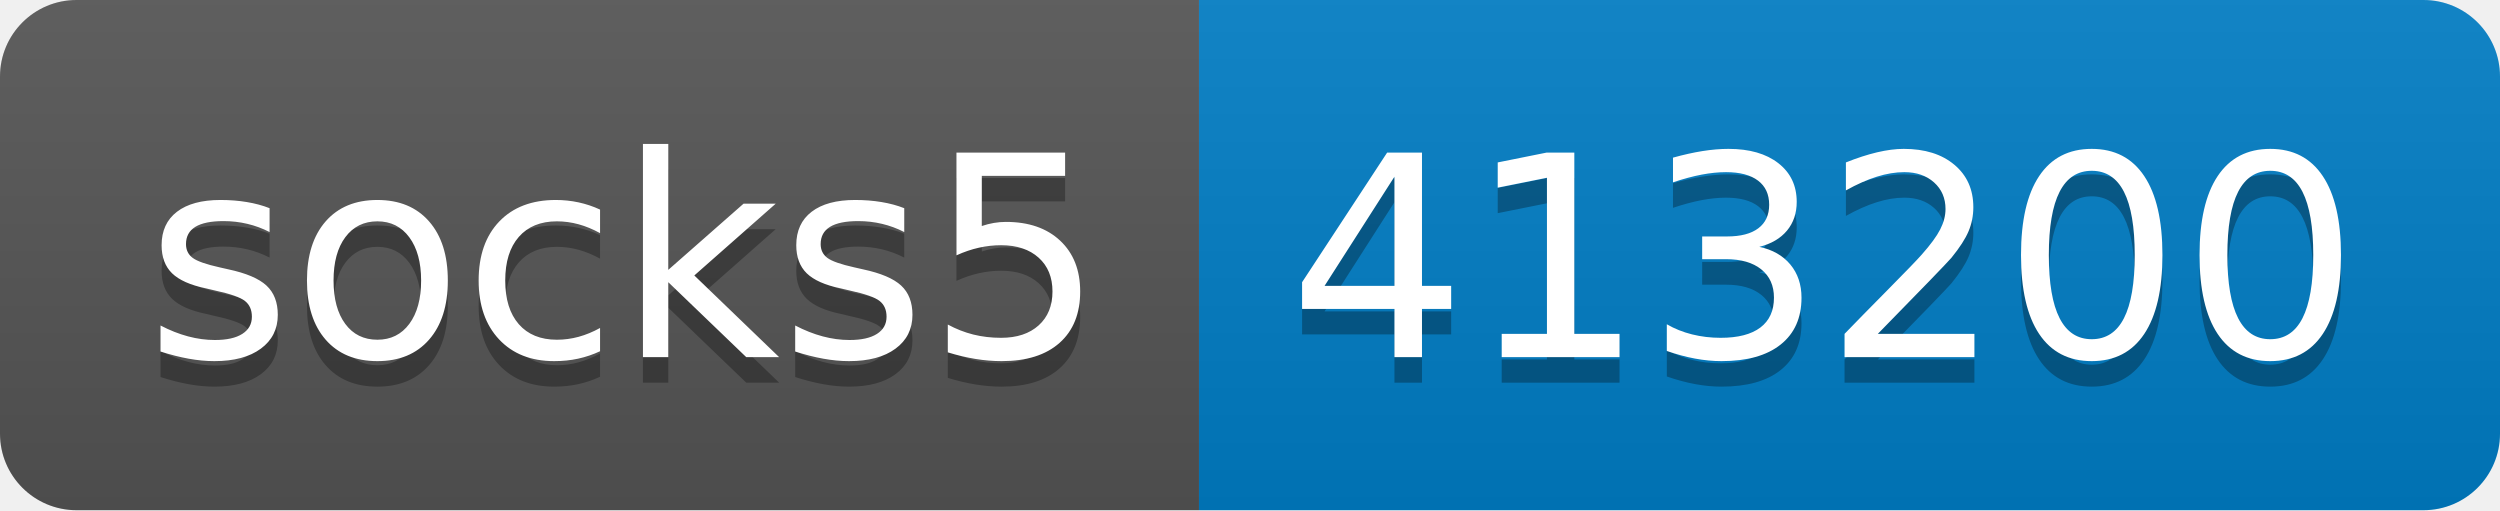
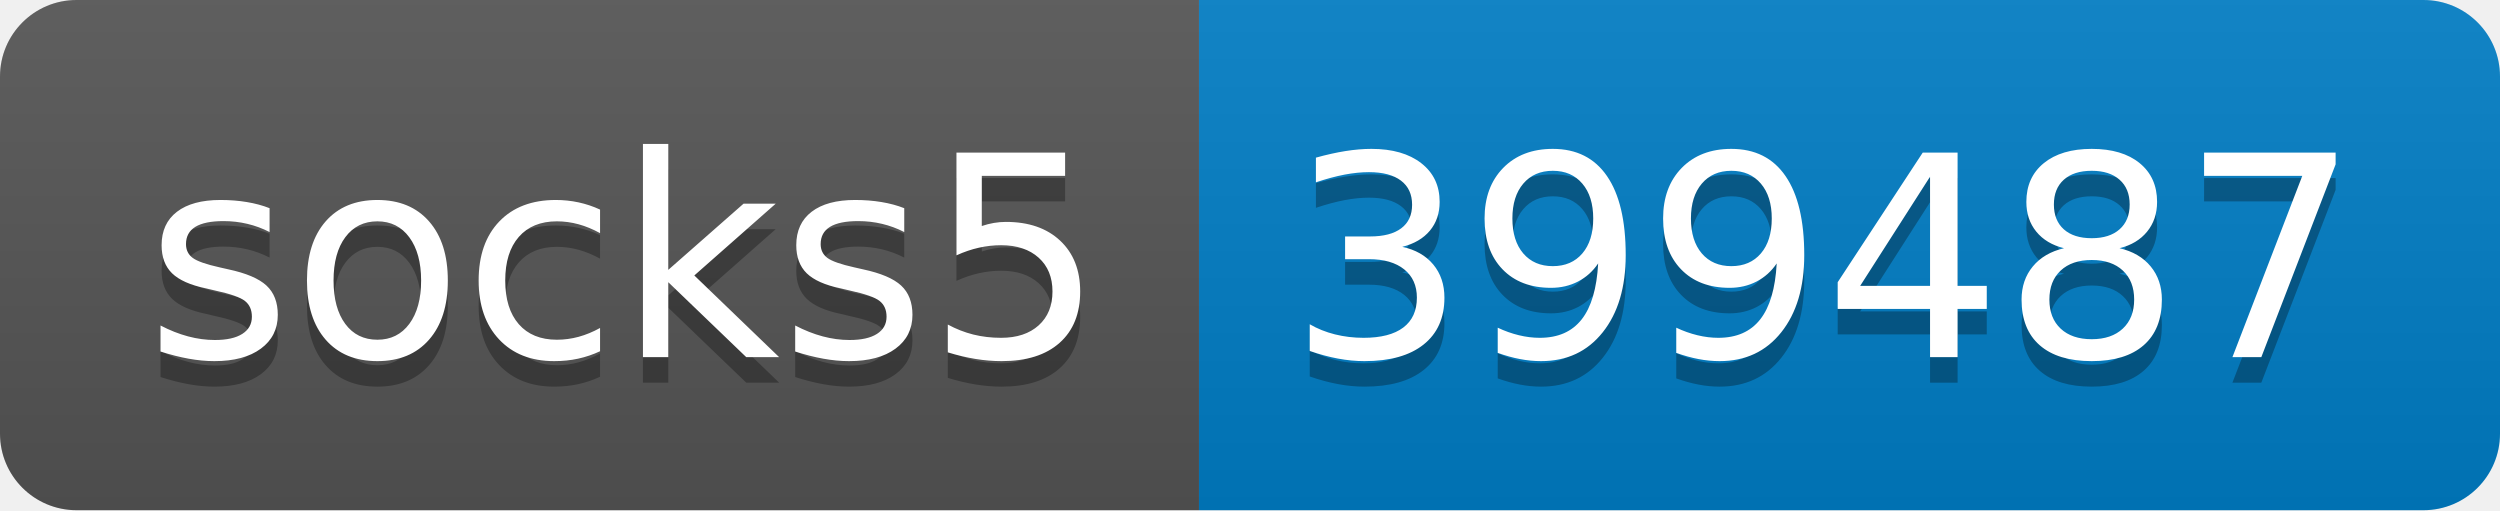
- <svg xmlns="http://www.w3.org/2000/svg" width="98" height="20" role="img" aria-label="socks5: 413200">
+ <svg xmlns="http://www.w3.org/2000/svg" width="98" height="20" role="img" aria-label="socks5: 399487">
  <linearGradient id="s" x2="0" y2="100%">
    <stop offset="0" stop-color="#bbb" stop-opacity=".1" />
    <stop offset="1" stop-opacity=".1" />
  </linearGradient>
  <clipPath id="r">
    <rect width="98" height="20" rx="3" fill="#fff" />
  </clipPath>
  <g clip-path="url(#r)">
    <rect width="47" height="20" fill="#555" />
    <rect x="47" width="51" height="20" fill="#007ec6" />
    <rect width="98" height="20" fill="url(#s)" />
  </g>
  <g fill="#fff" text-anchor="middle" font-family="Verdana,Geneva,DejaVu Sans,sans-serif" text-rendering="geometricPrecision" font-size="110">
    <text aria-hidden="true" x="245" y="150" fill="#010101" fill-opacity=".3" transform="scale(.1)" textLength="370">socks5</text>
    <text x="245" y="140" transform="scale(.1)" fill="#fff" textLength="370">socks5</text>
-     <text aria-hidden="true" x="715" y="150" fill="#010101" fill-opacity=".3" transform="scale(.1)" textLength="410">413200</text>
-     <text x="715" y="140" transform="scale(.1)" fill="#fff" textLength="410">413200</text>
+     <text aria-hidden="true" x="715" y="150" fill="#010101" fill-opacity=".3" transform="scale(.1)" textLength="410">399487</text>
+     <text x="715" y="140" transform="scale(.1)" fill="#fff" textLength="410">399487</text>
  </g>
</svg>
